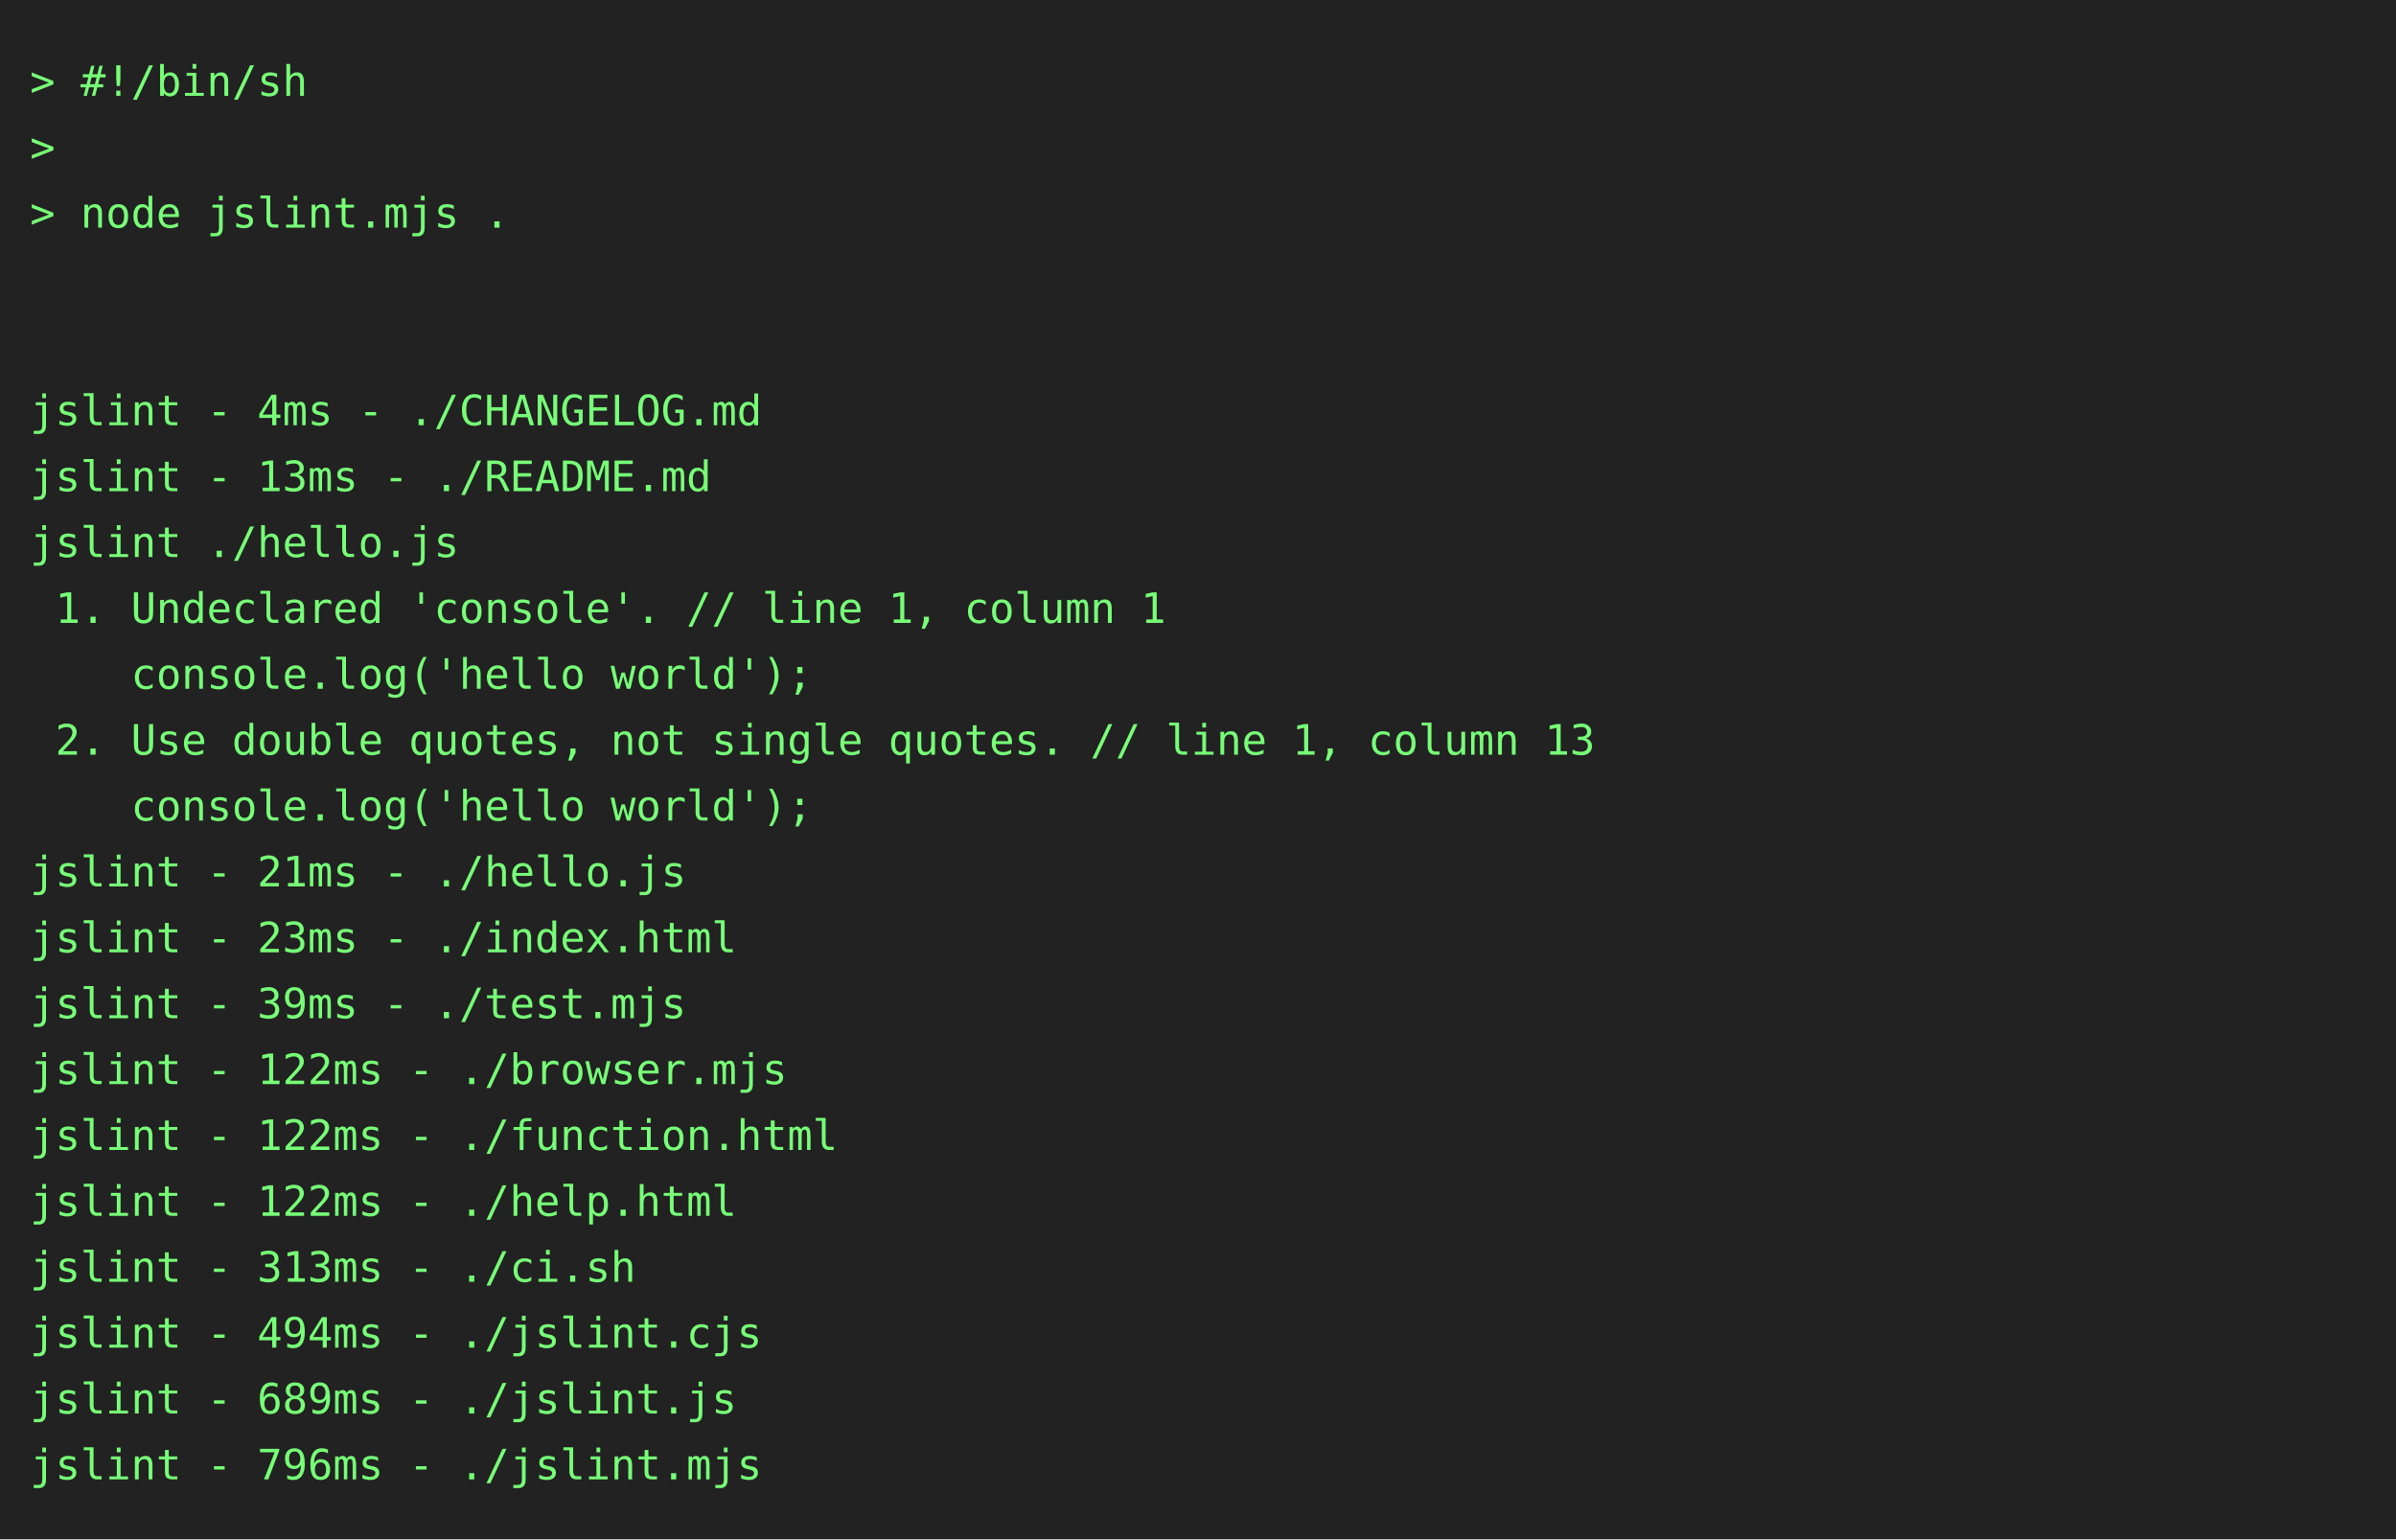
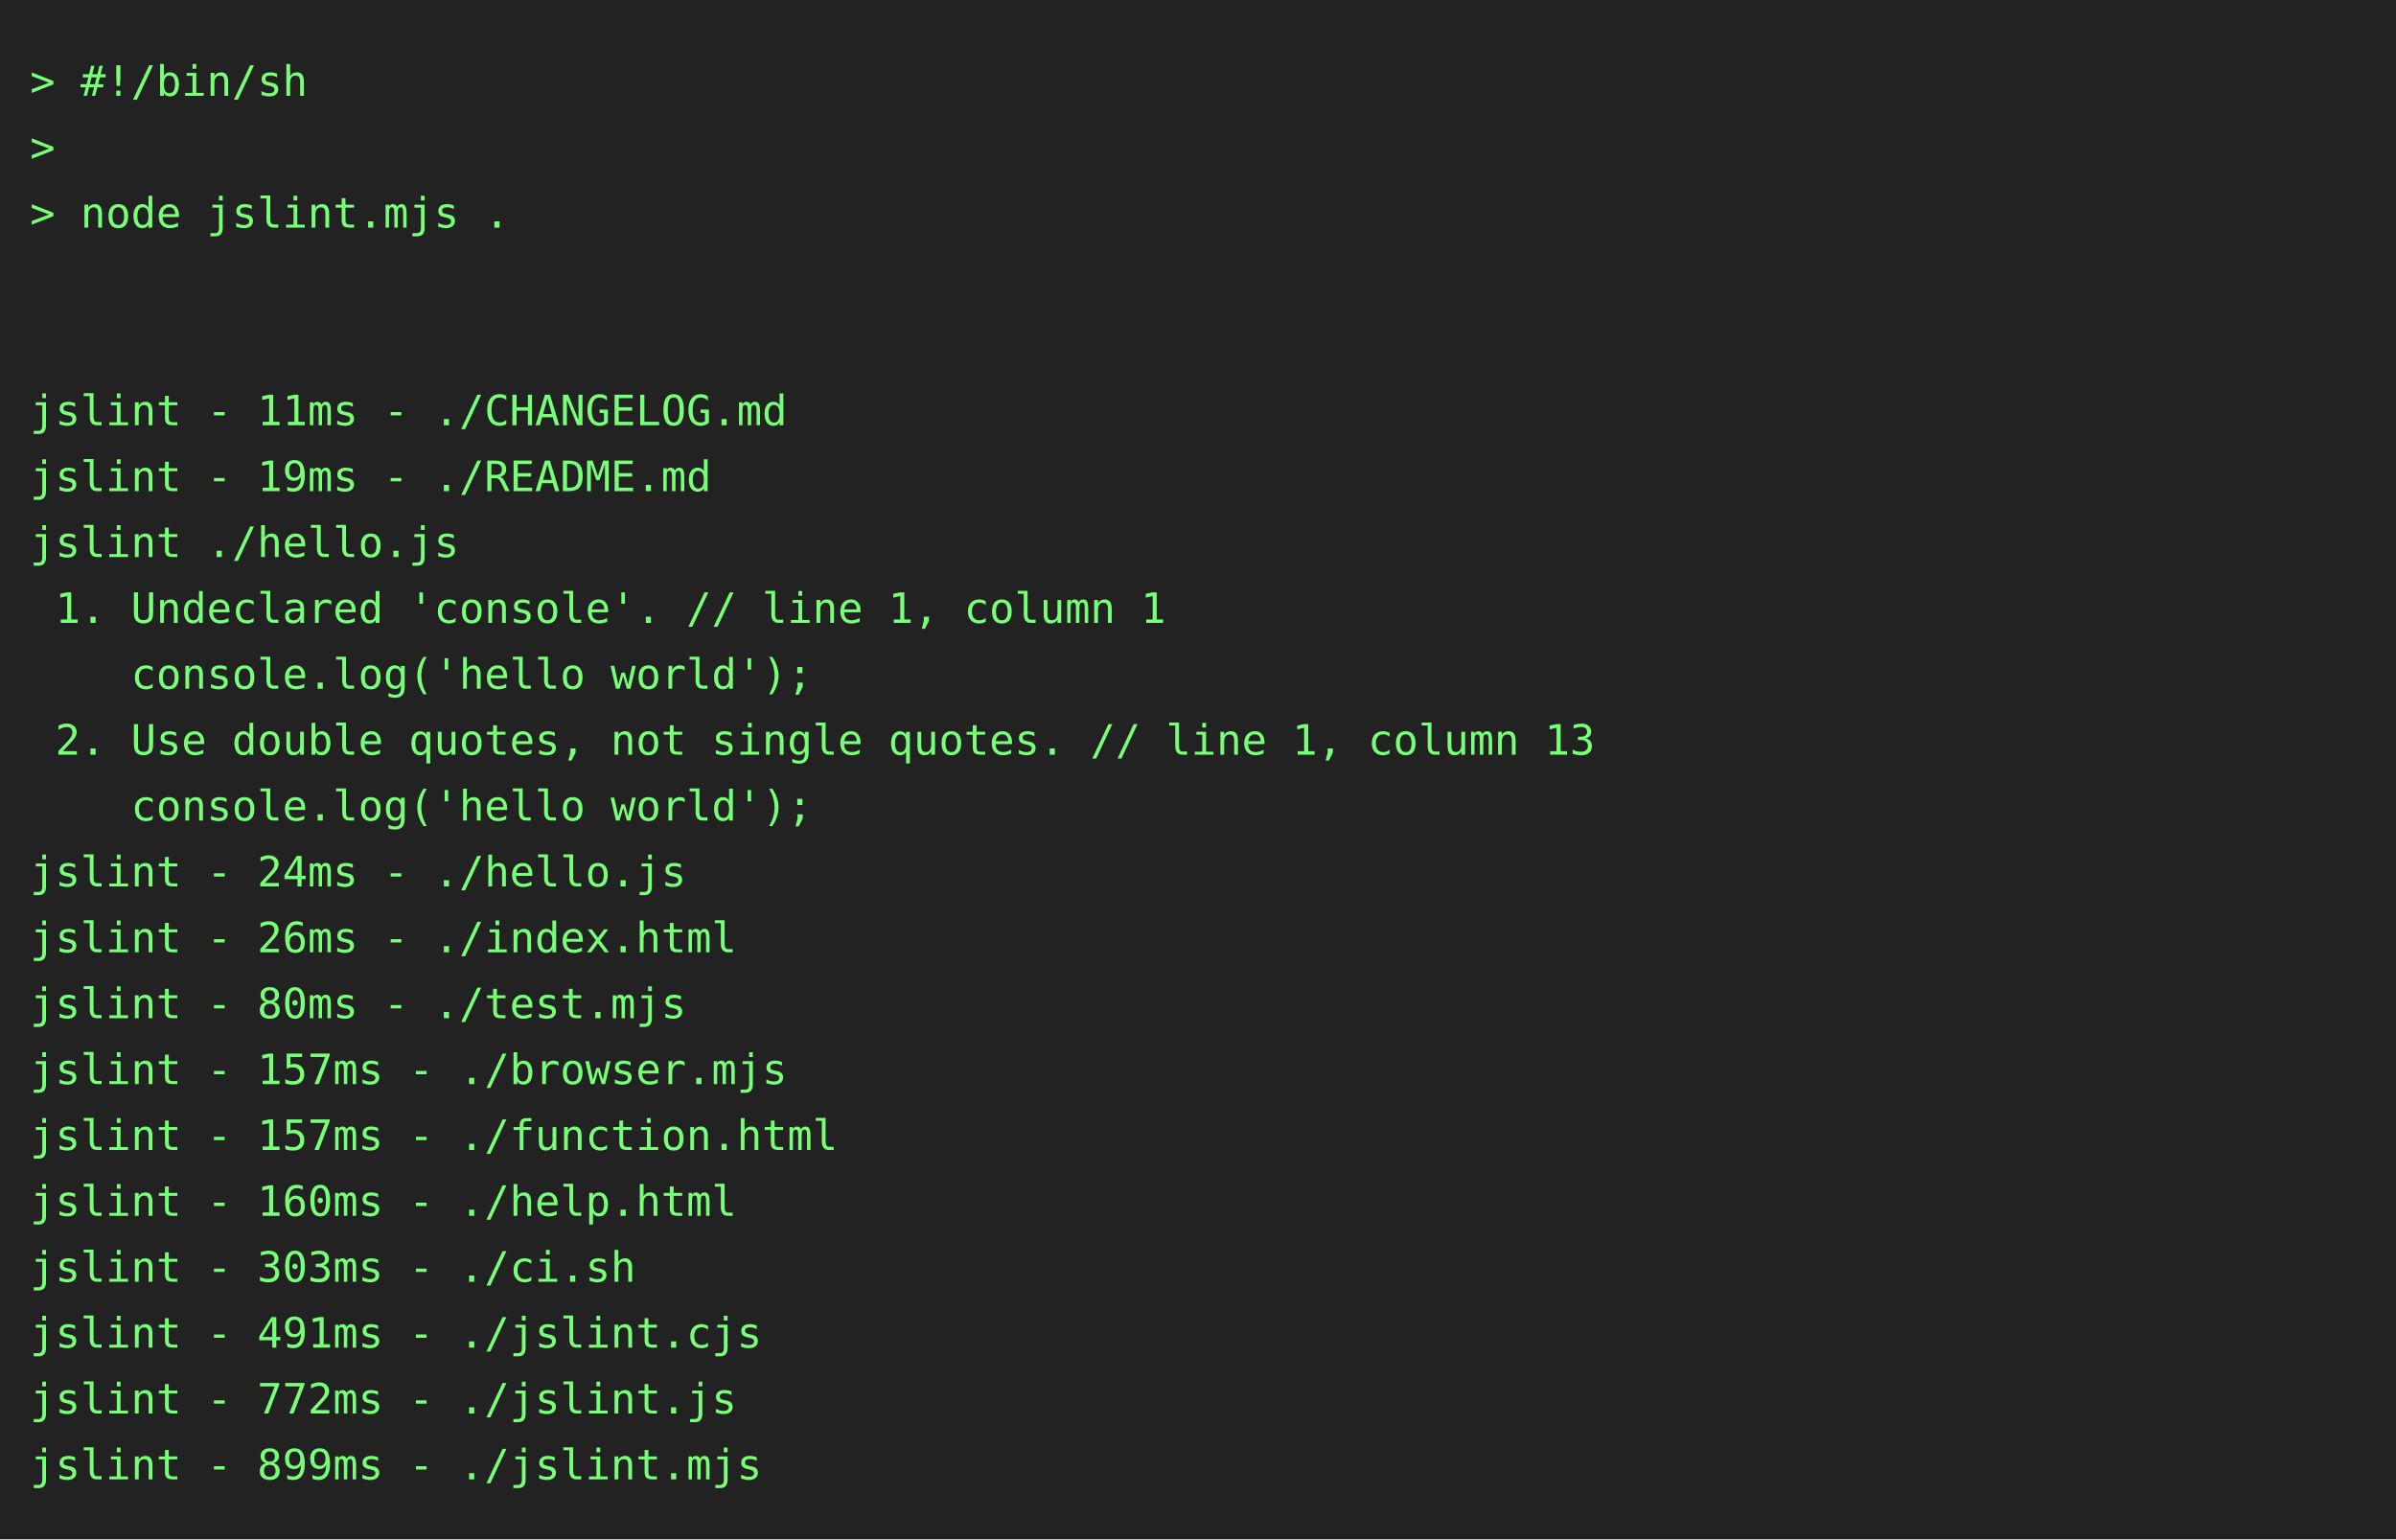
<svg xmlns="http://www.w3.org/2000/svg" height="514" width="800">
  <rect height="514" fill="#222" width="800" />
  <text fill="#7f7" font-family="consolas, menlo, monospace" font-size="14" xml:space="preserve">
    <tspan lengthAdjust="spacingAndGlyphs" textLength="768" x="10" y="32">&gt; #!/bin/sh                                                                                      </tspan>
    <tspan lengthAdjust="spacingAndGlyphs" textLength="768" x="10" y="54">&gt;                                                                                                </tspan>
    <tspan lengthAdjust="spacingAndGlyphs" textLength="768" x="10" y="76">&gt; node jslint.mjs .                                                                              </tspan>
    <tspan lengthAdjust="spacingAndGlyphs" textLength="768" x="10" y="98">                                                                                                 </tspan>
    <tspan lengthAdjust="spacingAndGlyphs" textLength="768" x="10" y="120">                                                                                                 </tspan>
-     <tspan lengthAdjust="spacingAndGlyphs" textLength="768" x="10" y="142">jslint - 4ms - ./CHANGELOG.md                                                                    </tspan>
-     <tspan lengthAdjust="spacingAndGlyphs" textLength="768" x="10" y="164">jslint - 13ms - ./README.md                                                                      </tspan>
+     <tspan lengthAdjust="spacingAndGlyphs" textLength="768" x="10" y="142">jslint - 11ms - ./CHANGELOG.md                                                                   </tspan>
+     <tspan lengthAdjust="spacingAndGlyphs" textLength="768" x="10" y="164">jslint - 19ms - ./README.md                                                                      </tspan>
    <tspan lengthAdjust="spacingAndGlyphs" textLength="768" x="10" y="186">jslint ./hello.js                                                                                </tspan>
    <tspan lengthAdjust="spacingAndGlyphs" textLength="768" x="10" y="208"> 1. Undeclared 'console'. // line 1, column 1                                                    </tspan>
    <tspan lengthAdjust="spacingAndGlyphs" textLength="768" x="10" y="230">    console.log('hello world');                                                                  </tspan>
    <tspan lengthAdjust="spacingAndGlyphs" textLength="768" x="10" y="252"> 2. Use double quotes, not single quotes. // line 1, column 13                                   </tspan>
    <tspan lengthAdjust="spacingAndGlyphs" textLength="768" x="10" y="274">    console.log('hello world');                                                                  </tspan>
-     <tspan lengthAdjust="spacingAndGlyphs" textLength="768" x="10" y="296">jslint - 21ms - ./hello.js                                                                       </tspan>
-     <tspan lengthAdjust="spacingAndGlyphs" textLength="768" x="10" y="318">jslint - 23ms - ./index.html                                                                     </tspan>
-     <tspan lengthAdjust="spacingAndGlyphs" textLength="768" x="10" y="340">jslint - 39ms - ./test.mjs                                                                       </tspan>
-     <tspan lengthAdjust="spacingAndGlyphs" textLength="768" x="10" y="362">jslint - 122ms - ./browser.mjs                                                                   </tspan>
-     <tspan lengthAdjust="spacingAndGlyphs" textLength="768" x="10" y="384">jslint - 122ms - ./function.html                                                                 </tspan>
-     <tspan lengthAdjust="spacingAndGlyphs" textLength="768" x="10" y="406">jslint - 122ms - ./help.html                                                                     </tspan>
-     <tspan lengthAdjust="spacingAndGlyphs" textLength="768" x="10" y="428">jslint - 313ms - ./ci.sh                                                                         </tspan>
-     <tspan lengthAdjust="spacingAndGlyphs" textLength="768" x="10" y="450">jslint - 494ms - ./jslint.cjs                                                                    </tspan>
-     <tspan lengthAdjust="spacingAndGlyphs" textLength="768" x="10" y="472">jslint - 689ms - ./jslint.js                                                                     </tspan>
-     <tspan lengthAdjust="spacingAndGlyphs" textLength="768" x="10" y="494">jslint - 796ms - ./jslint.mjs                                                                    </tspan>
+     <tspan lengthAdjust="spacingAndGlyphs" textLength="768" x="10" y="296">jslint - 24ms - ./hello.js                                                                       </tspan>
+     <tspan lengthAdjust="spacingAndGlyphs" textLength="768" x="10" y="318">jslint - 26ms - ./index.html                                                                     </tspan>
+     <tspan lengthAdjust="spacingAndGlyphs" textLength="768" x="10" y="340">jslint - 80ms - ./test.mjs                                                                       </tspan>
+     <tspan lengthAdjust="spacingAndGlyphs" textLength="768" x="10" y="362">jslint - 157ms - ./browser.mjs                                                                   </tspan>
+     <tspan lengthAdjust="spacingAndGlyphs" textLength="768" x="10" y="384">jslint - 157ms - ./function.html                                                                 </tspan>
+     <tspan lengthAdjust="spacingAndGlyphs" textLength="768" x="10" y="406">jslint - 160ms - ./help.html                                                                     </tspan>
+     <tspan lengthAdjust="spacingAndGlyphs" textLength="768" x="10" y="428">jslint - 303ms - ./ci.sh                                                                         </tspan>
+     <tspan lengthAdjust="spacingAndGlyphs" textLength="768" x="10" y="450">jslint - 491ms - ./jslint.cjs                                                                    </tspan>
+     <tspan lengthAdjust="spacingAndGlyphs" textLength="768" x="10" y="472">jslint - 772ms - ./jslint.js                                                                     </tspan>
+     <tspan lengthAdjust="spacingAndGlyphs" textLength="768" x="10" y="494">jslint - 899ms - ./jslint.mjs                                                                    </tspan>
  </text>
</svg>
